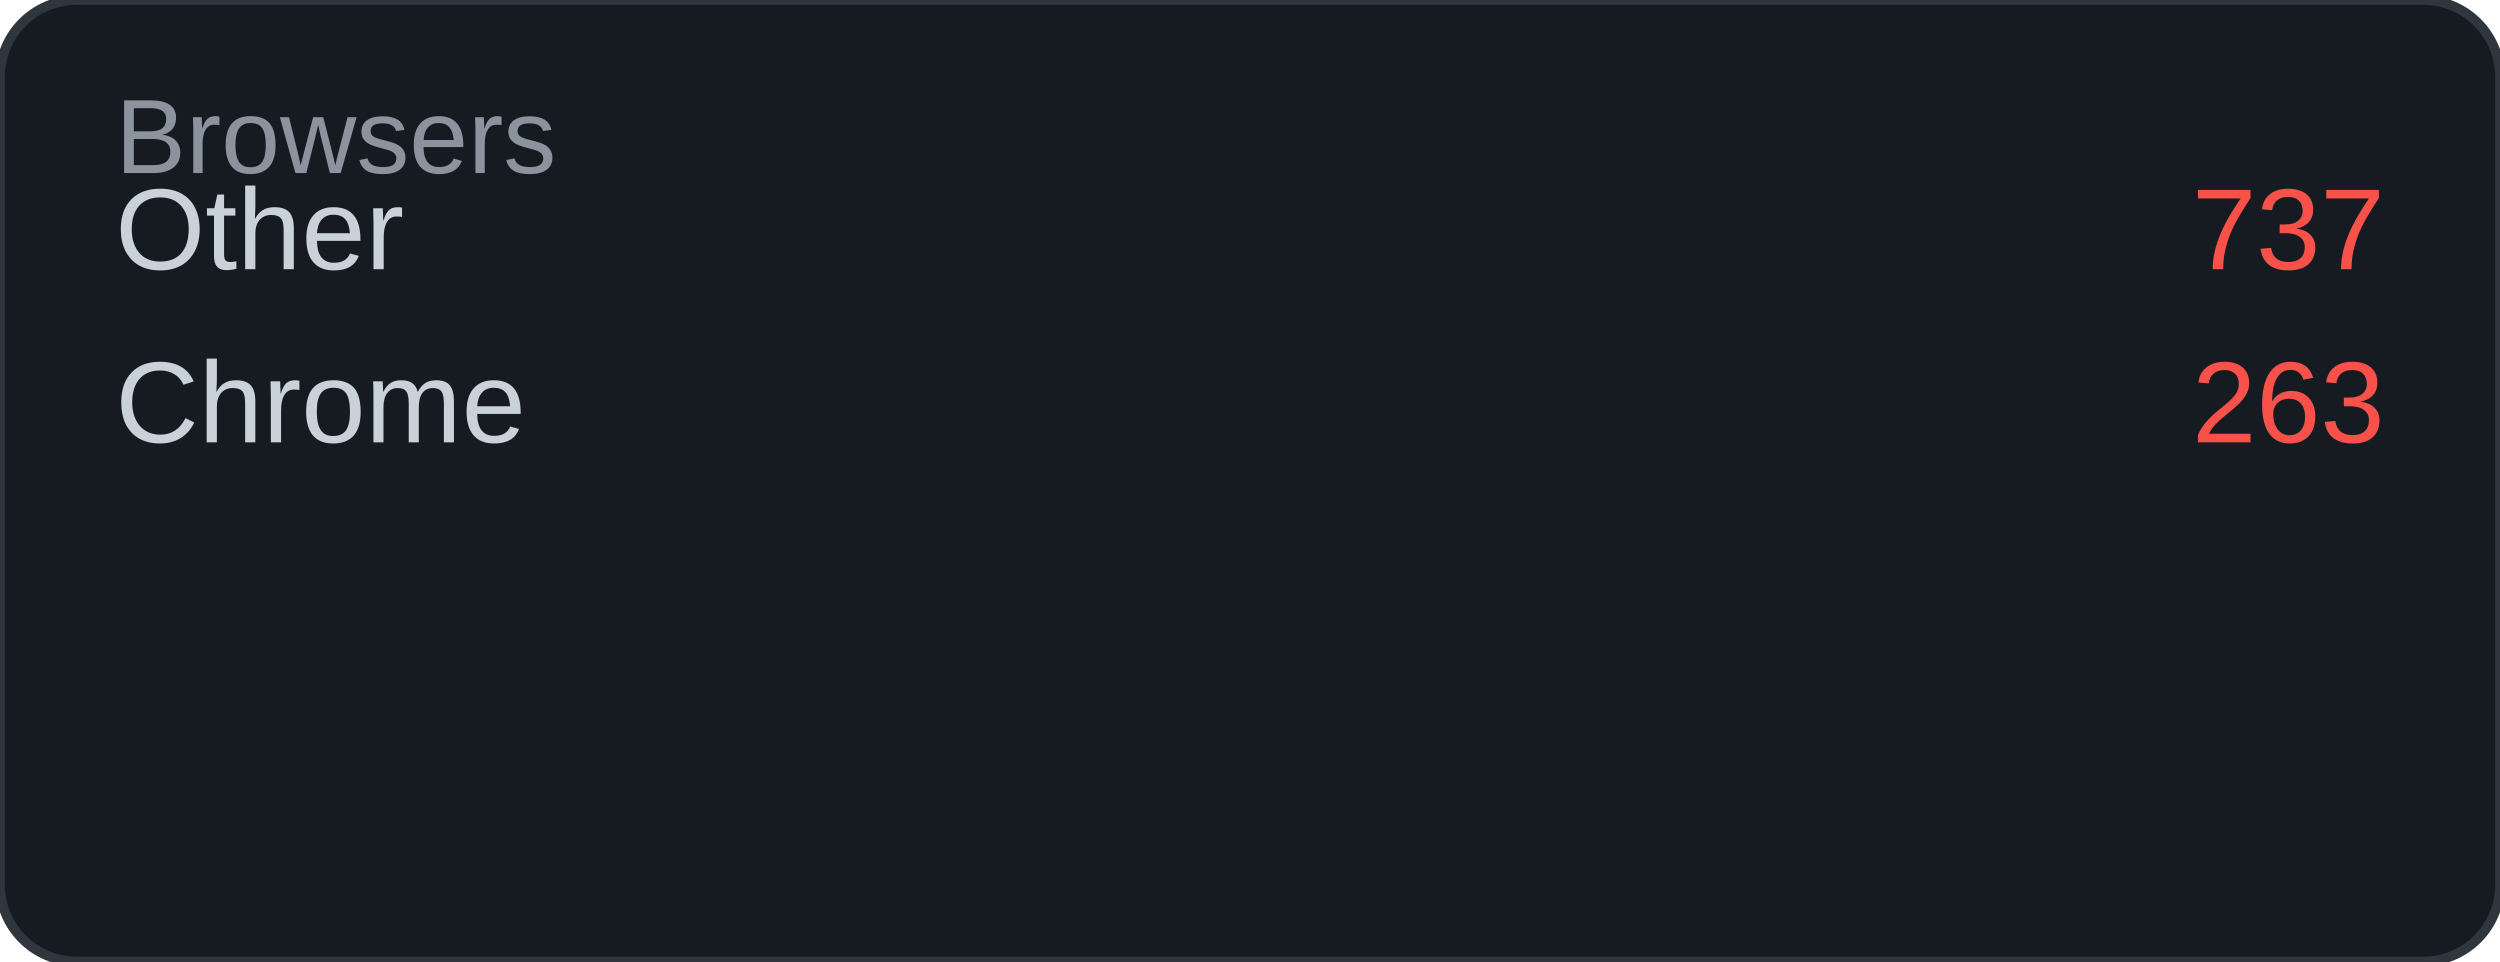
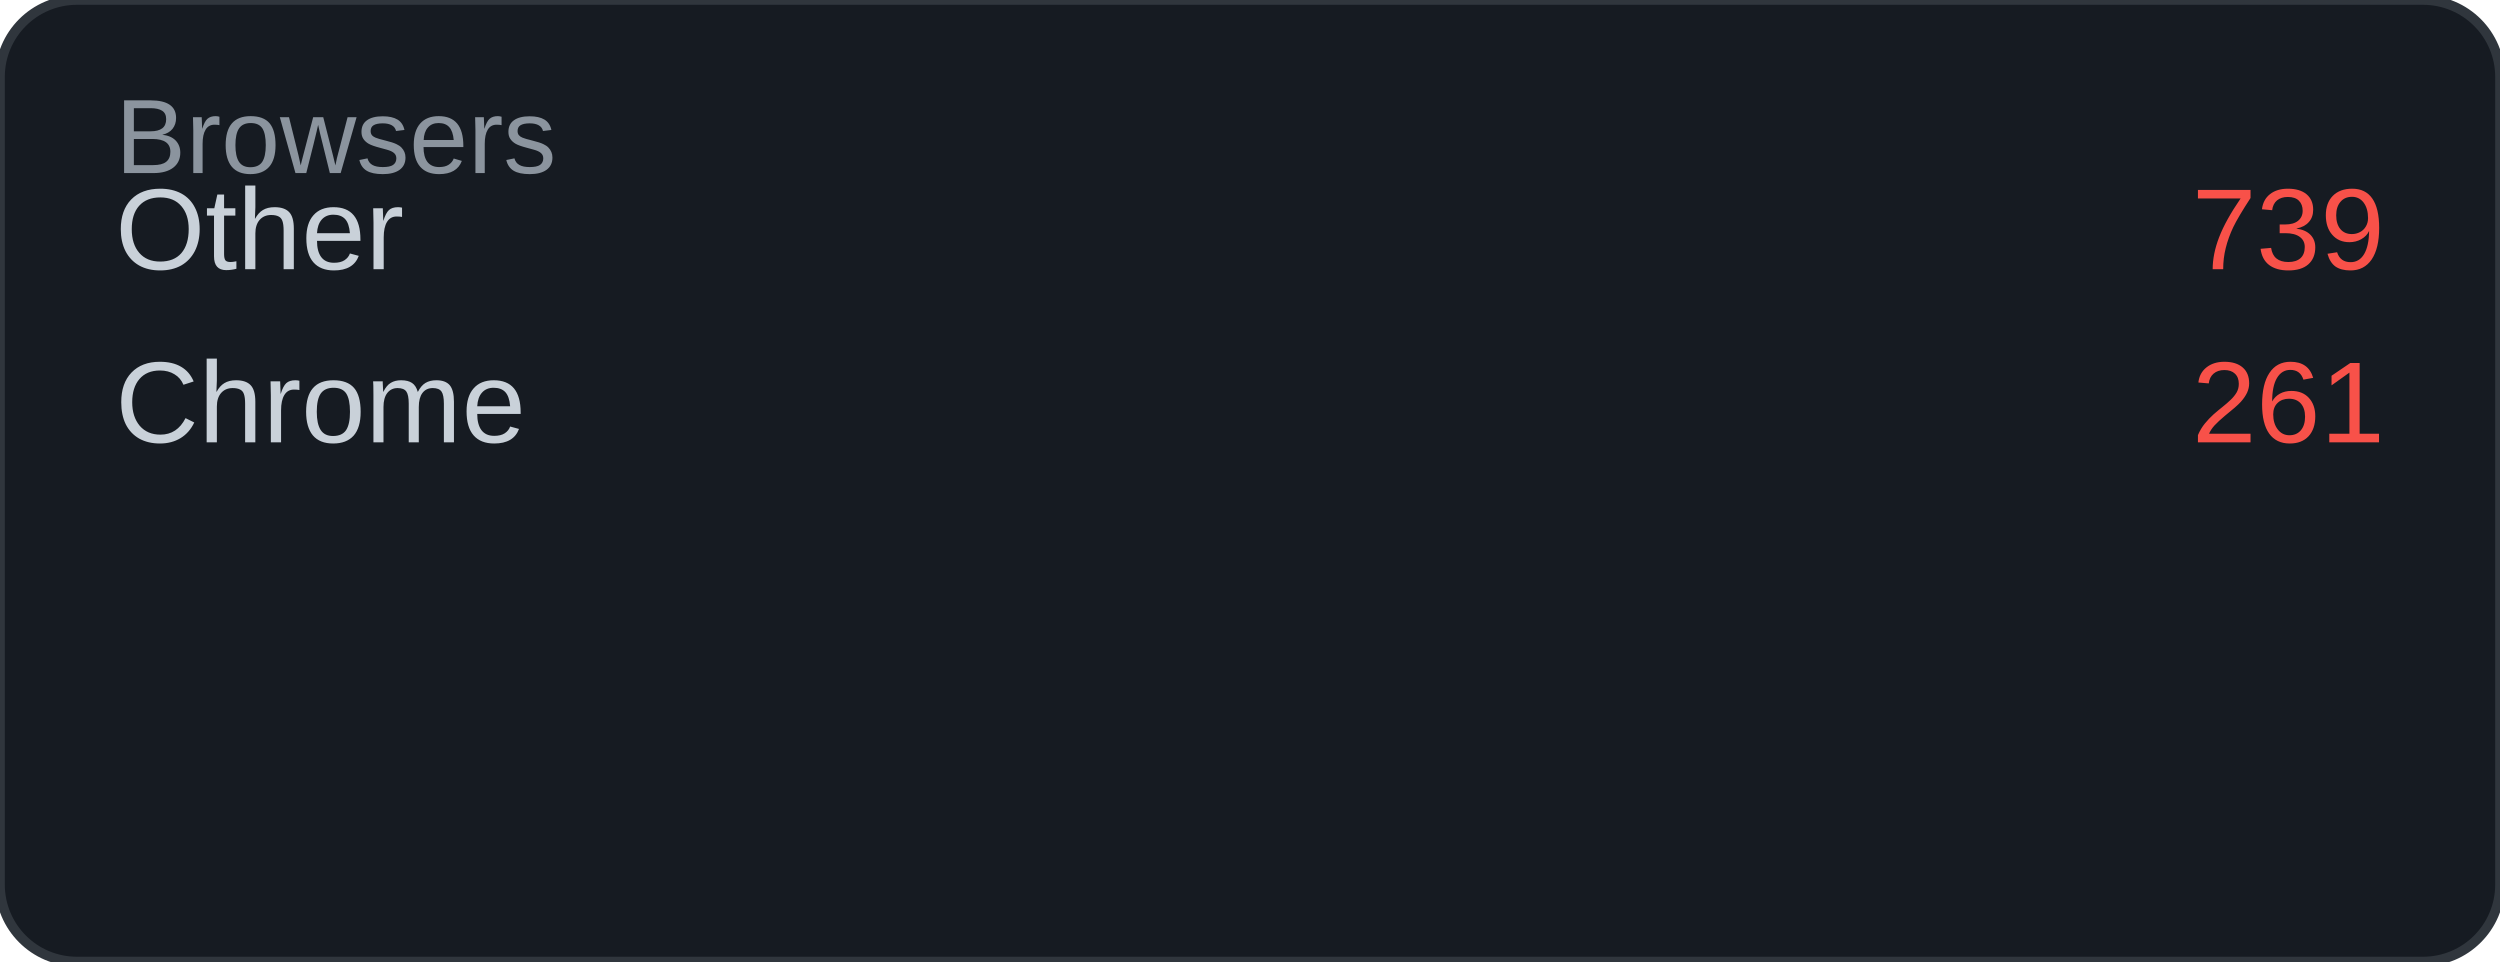
<svg xmlns="http://www.w3.org/2000/svg" width="260" height="100" viewBox="0 0 260 100">
  <rect width="260" height="100" rx="8" fill="#161b22" />
  <rect width="260" height="100" rx="8" fill="none" stroke="#30363d" stroke-width="1" />
  <text x="12" y="18" font-family="Arial, sans-serif" font-size="11" fill="#8b949e">Browsers</text>
  <text x="12" y="28" font-family="Arial, sans-serif" font-size="12" fill="#c9d1d9">Other</text>
-   <text x="248" y="28" font-family="Arial, sans-serif" font-size="12" fill="#f85149" text-anchor="end">737</text>
+   <text x="248" y="28" font-family="Arial, sans-serif" font-size="12" fill="#f85149" text-anchor="end">739</text>
  <text x="12" y="46" font-family="Arial, sans-serif" font-size="12" fill="#c9d1d9">Chrome</text>
-   <text x="248" y="46" font-family="Arial, sans-serif" font-size="12" fill="#f85149" text-anchor="end">263</text>
+   <text x="248" y="46" font-family="Arial, sans-serif" font-size="12" fill="#f85149" text-anchor="end">261</text>
</svg>
